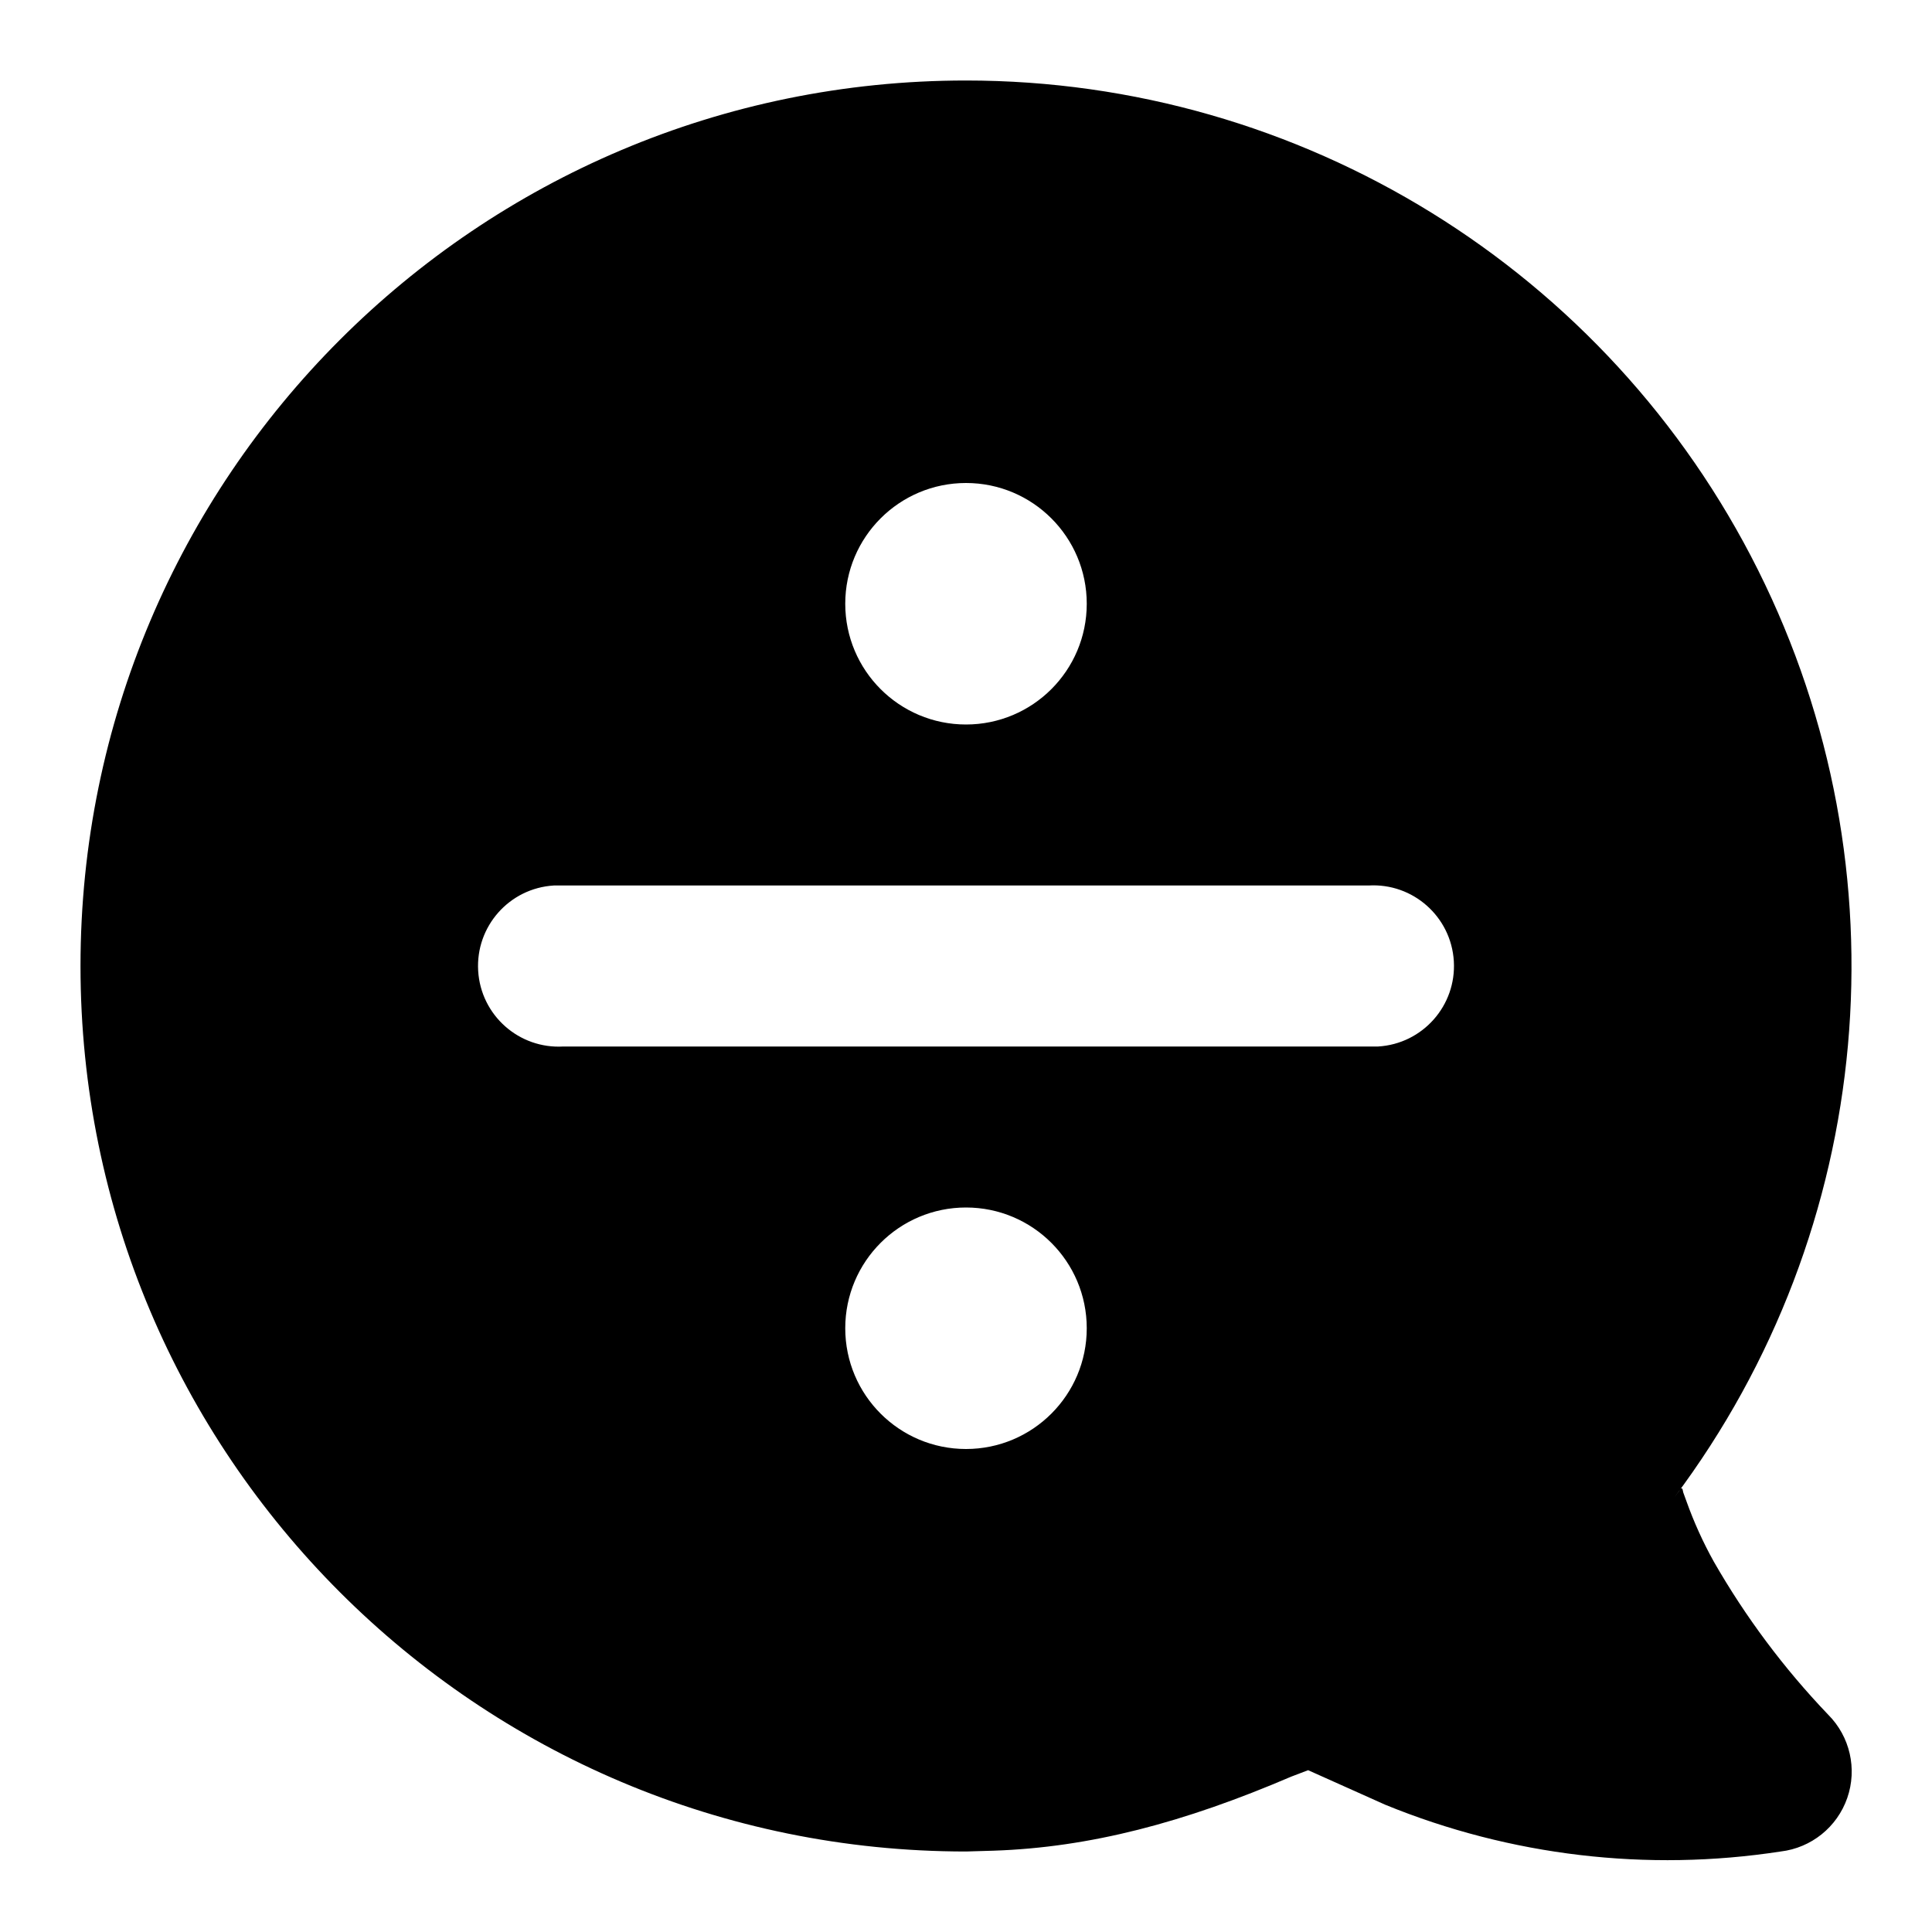
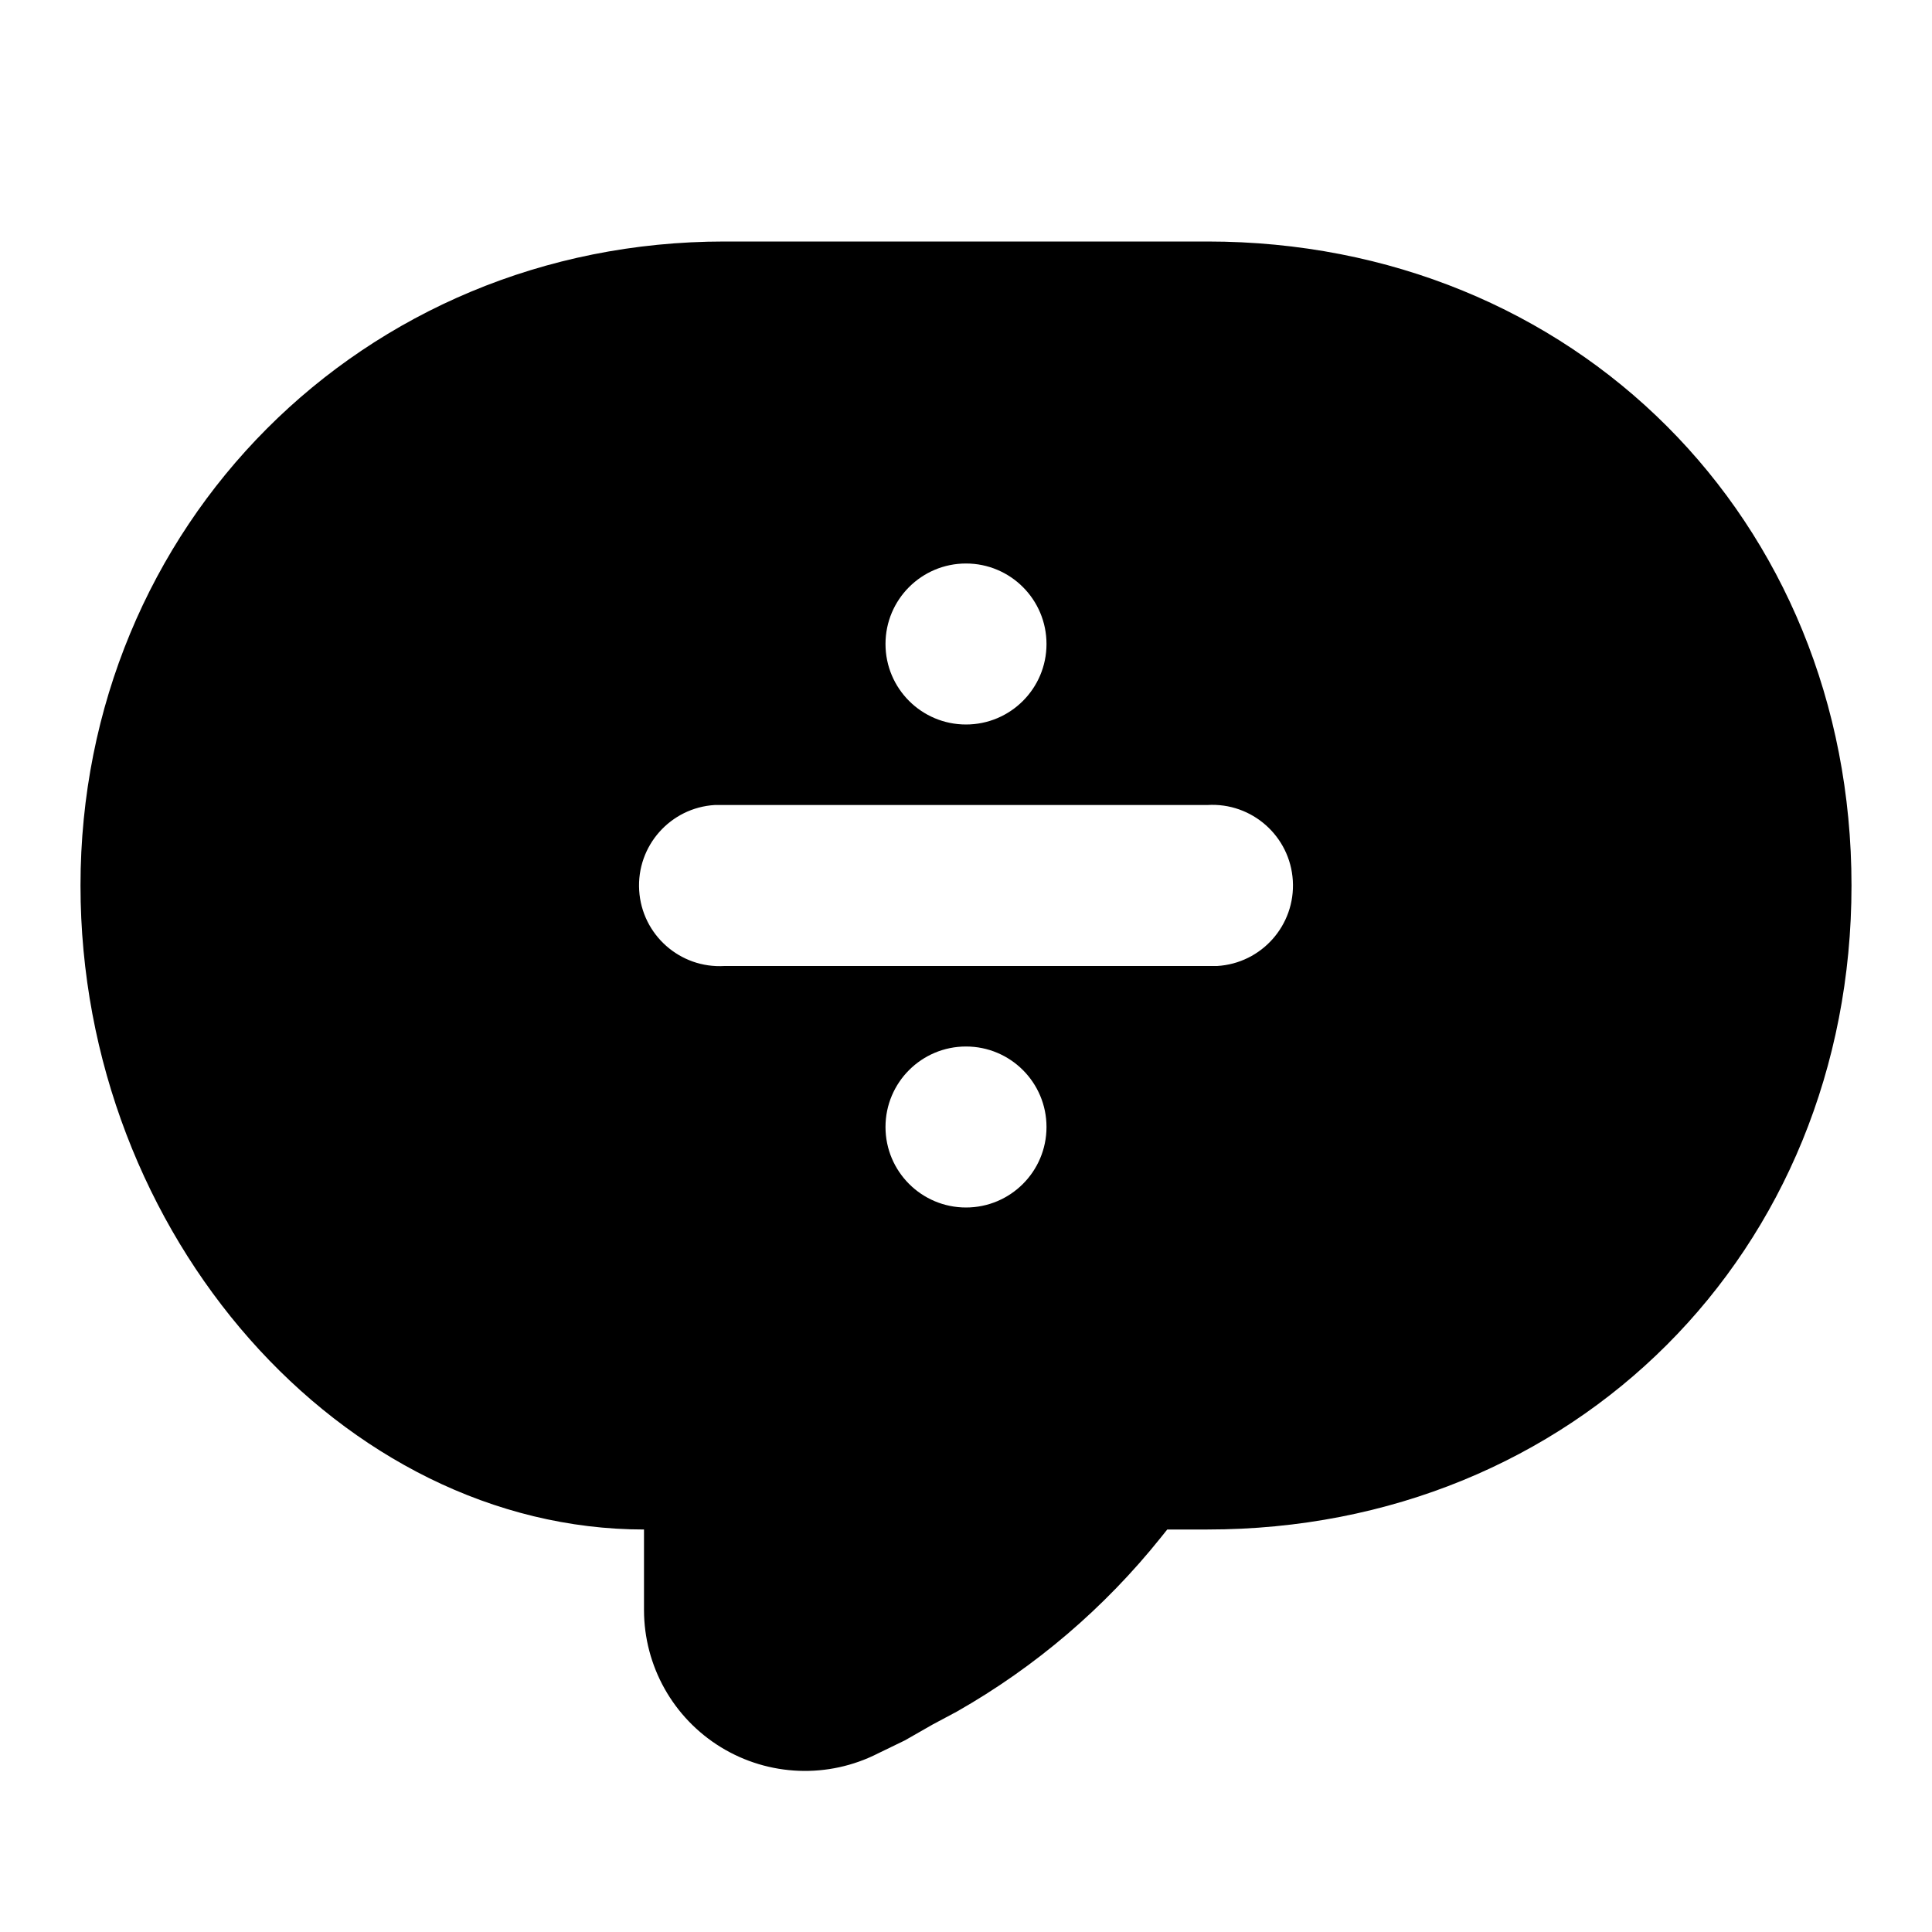
<svg xmlns="http://www.w3.org/2000/svg" viewBox="0 0 24 24">
-   <path d="M12 1a11 11 0 018.8 17.6l.06-.08c.03-.05.04-.04.05.02l.04.11a5 5 0 00.34.75 9.8 9.8 0 001.42 1.9 1 1 0 01-.59 1.7 9.26 9.26 0 01-4.91-.58l-.96-.43-.21.08c-1.33.57-2.5.88-3.7.92L12 23a11 11 0 010-22zm0 14a1.5 1.5 0 100 3 1.5 1.5 0 000-3zm5-4H6.88A1 1 0 007 13h10.12a1 1 0 00-.12-2zm-5-5a1.5 1.5 0 100 3 1.5 1.5 0 000-3z" />
+   <path d="M15 3c4.55 0 8 3.45 8 8s-3.45 8-8 8h-.5l-.08.1a8.85 8.85 0 01-2.53 2.16l-.3.16-.35.2-.33.16A2 2 0 018 20v-1c-3.73 0-7-3.64-7-8 0-4.46 3.5-8 8-8zm-3 10a1 1 0 100 2 1 1 0 000-2zm3-3H8.88A1 1 0 009 12h6.12a1 1 0 00-.12-2zm-3-3a1 1 0 100 2 1 1 0 000-2z" />
</svg>
